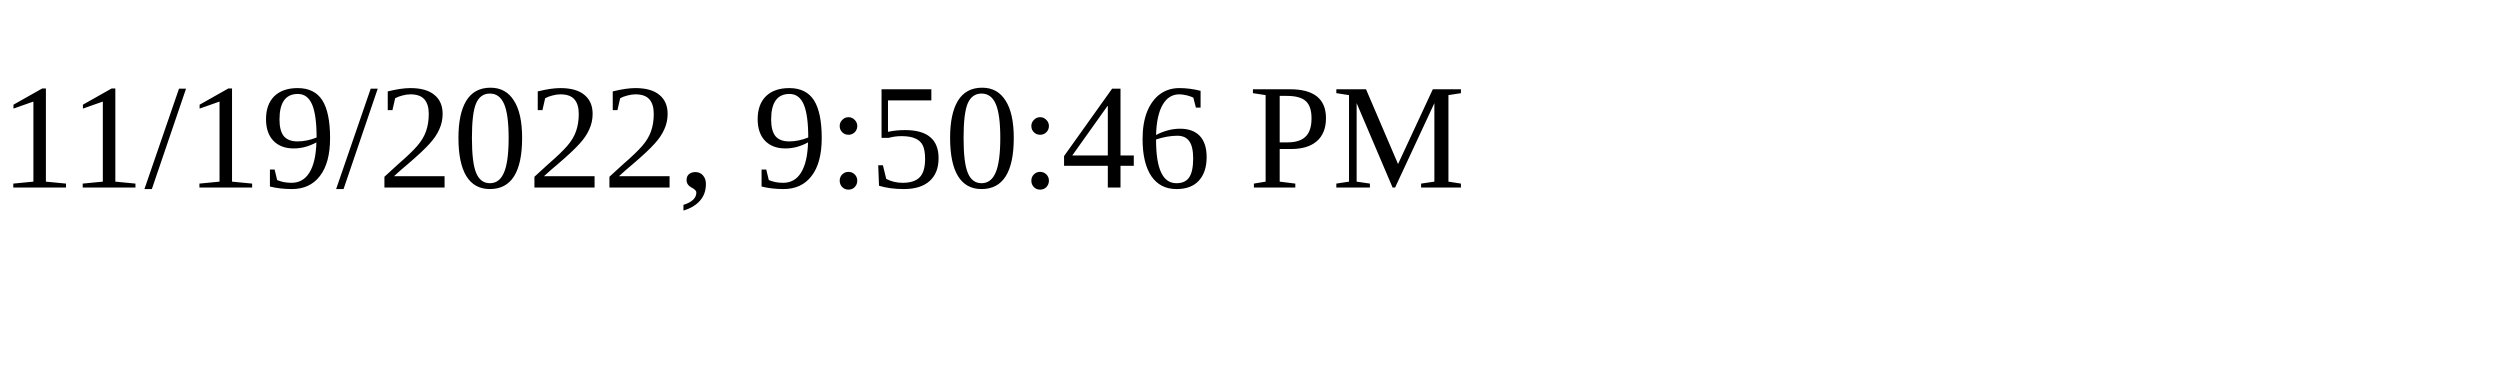
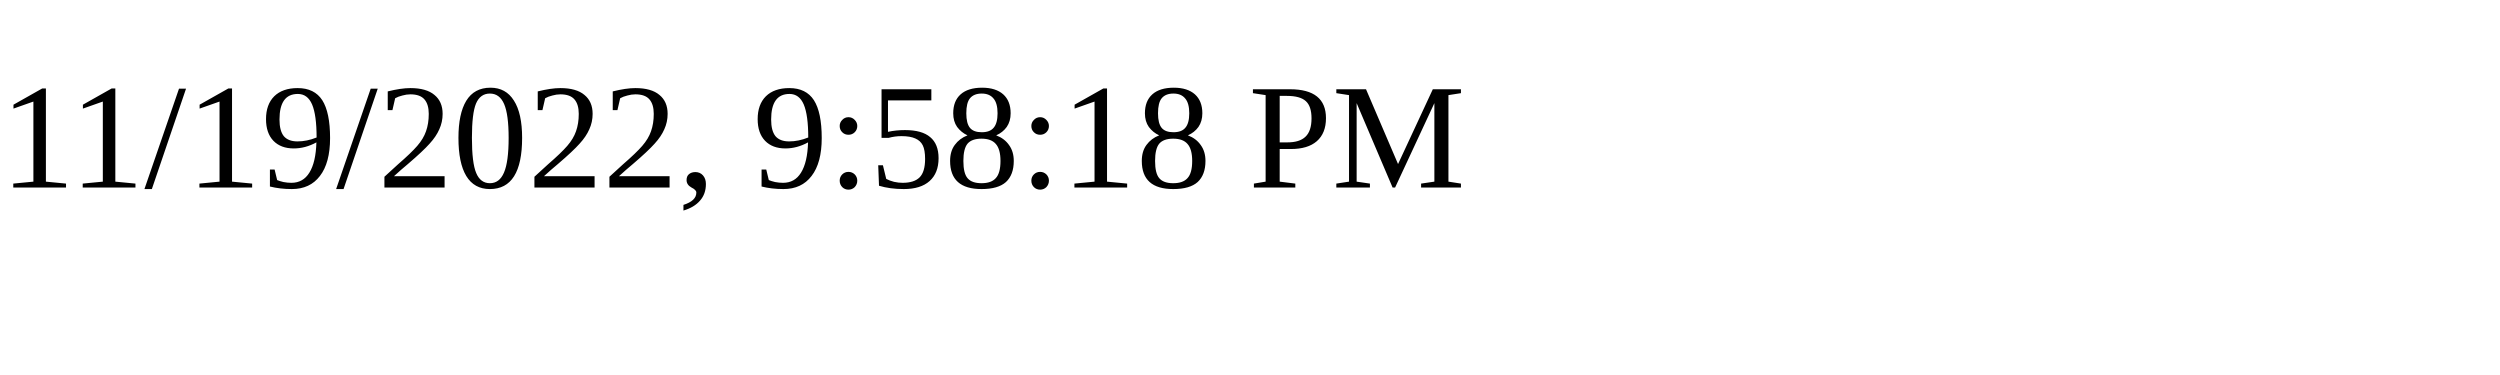
<svg xmlns="http://www.w3.org/2000/svg" height="30" width="200">
-   <text x="0" y="15">11/19/2022, 9:50:46 PM</text>
+   <text x="0" y="15">11/19/2022, 9:58:18 PM</text>
</svg>
